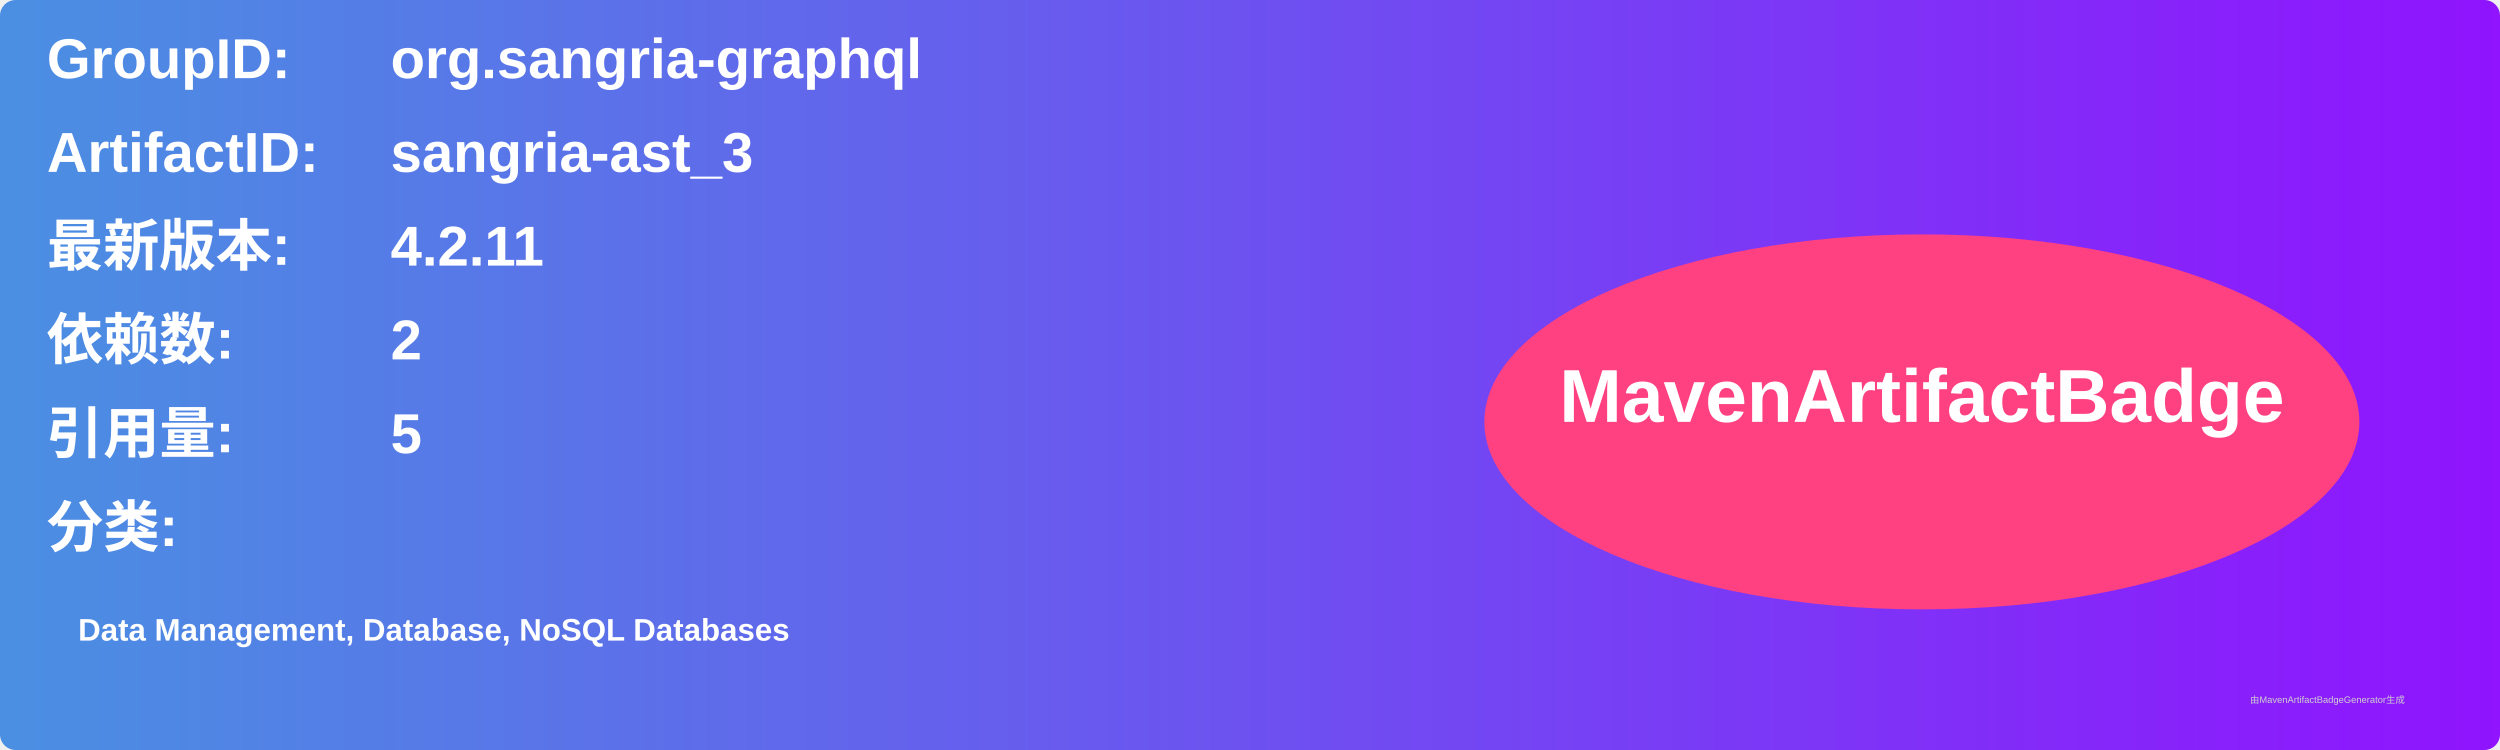
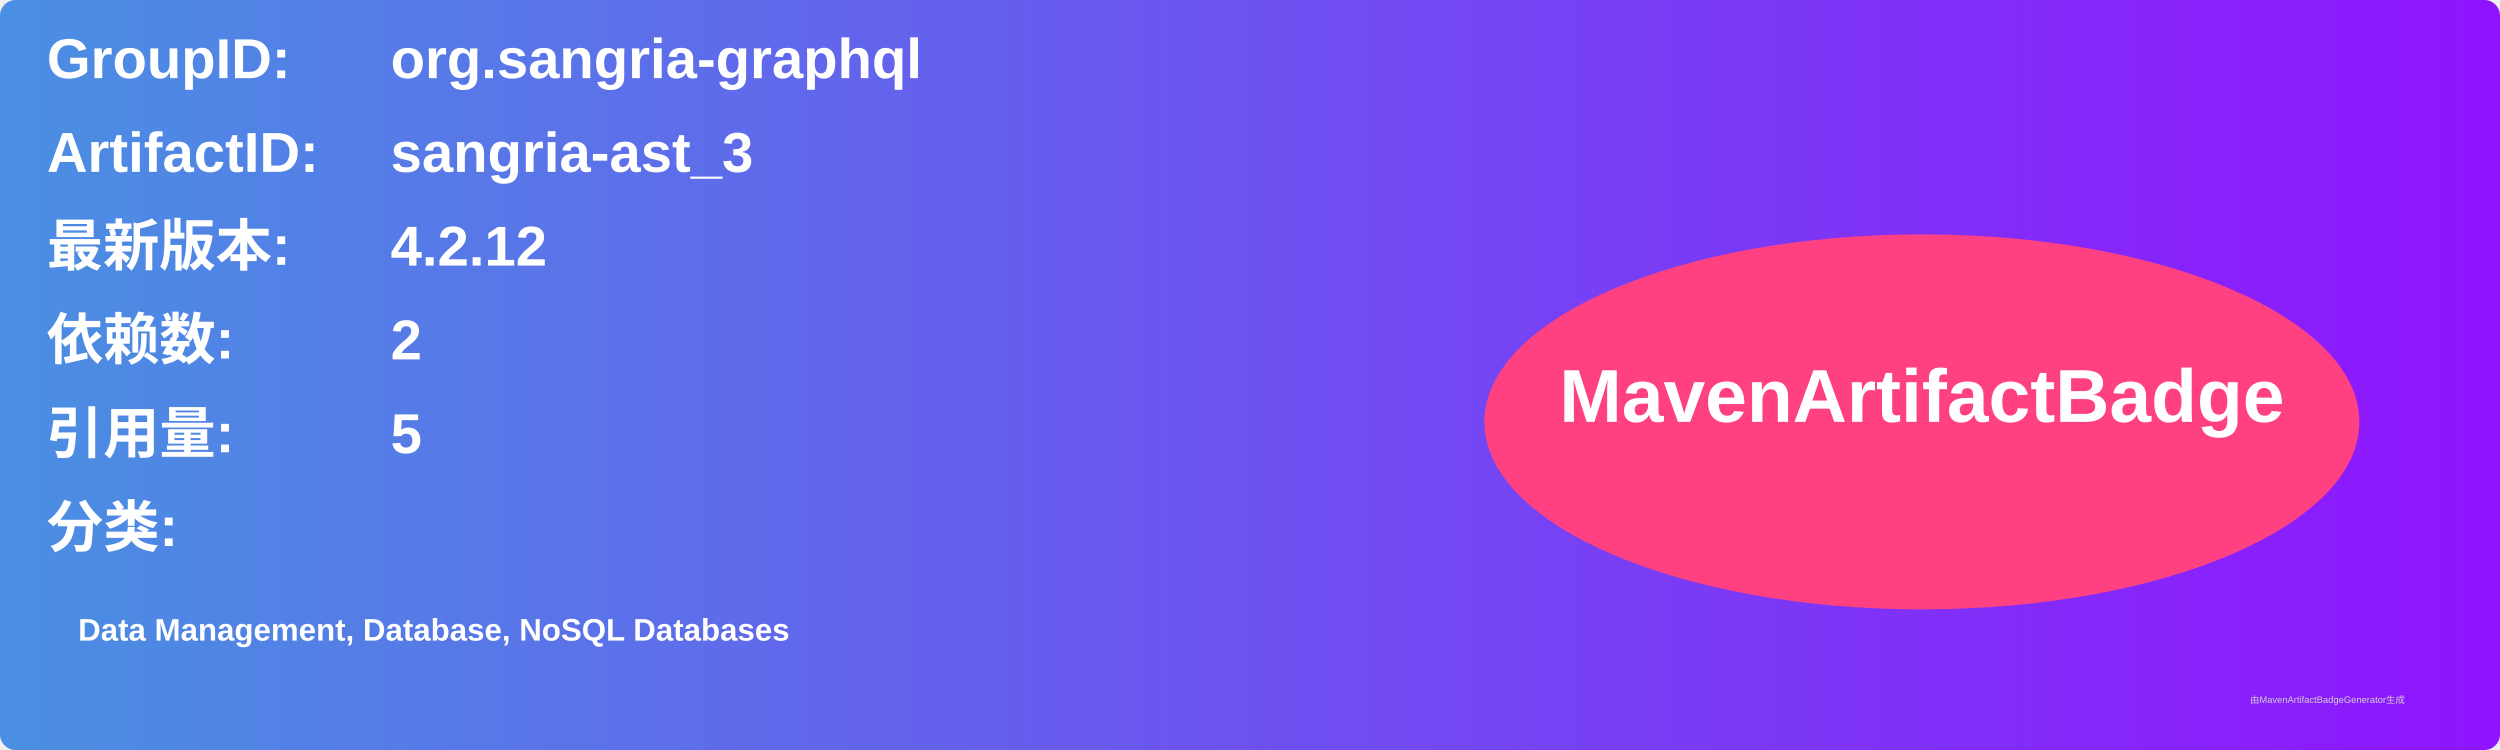
<svg xmlns="http://www.w3.org/2000/svg" width="800" height="240" viewBox="0 0 800 240">
  <linearGradient id="grad" x1="0%" y1="0%" x2="100%" y2="0%">
    <stop offset="0%" stop-color="#4a90e2" />
    <stop offset="100%" stop-color="#9013fe" />
  </linearGradient>
  <rect width="100%" height="100%" rx="5" ry="5" fill="url(#grad)" />
  <g transform="translate(15, 15)">
    <text x="0" y="10" font-family="Arial" font-size="18" fill="white" font-weight="bold" width="260">GroupID:</text>
    <text x="110" y="10" font-family="Arial" font-size="18" fill="white" font-weight="bold" width="460">org.sangria-graphql</text>
    <text x="0" y="40" font-family="Arial" font-size="18" fill="white" font-weight="bold" width="260">ArtifactID:</text>
    <text x="110" y="40" font-family="Arial" font-size="18" fill="white" font-weight="bold" width="460">sangria-ast_3</text>
    <text x="0" y="70" font-family="Arial" font-size="18" fill="white" font-weight="bold">最新版本:</text>
    <text x="110" y="70" font-family="Arial" font-size="18" fill="white" font-weight="bold">
-       <tspan font-weight="bold">4.2.11</tspan>
+       <tspan font-weight="bold">4.2.12</tspan>
    </text>
    <text x="0" y="100" font-family="Arial" font-size="18" fill="white" font-weight="bold">依赖数: </text>
    <text x="110" y="100" font-family="Arial" font-size="18" fill="white">
      <tspan font-weight="bold">2</tspan>
    </text>
    <text x="0" y="130" font-family="Arial" font-size="18" fill="white" font-weight="bold">引用量: </text>
    <text x="110" y="130" font-family="Arial" font-size="18" fill="white">
      <tspan font-weight="bold">5</tspan>
    </text>
    <text x="0" y="160" font-family="Arial" font-size="18" fill="white" font-weight="bold">分类:</text>
    <text x="10" y="190" font-family="Arial" font-size="10" fill="white">
      <tspan font-weight="bold">Data Management, Database, NoSQL Databases</tspan>
    </text>
    <ellipse cx="600" cy="120" rx="140" ry="60" fill="#ff4081" />
    <text x="600" y="120" text-anchor="middle" font-family="Arial" font-size="24" fill="white" font-weight="bold">MavenArtifactBadge</text>
  </g>
  <text x="720" y="225" font-family="Arial" font-size="3" fill="#d0d0d0">由MavenArtifactBadgeGenerator生成</text>
</svg>
